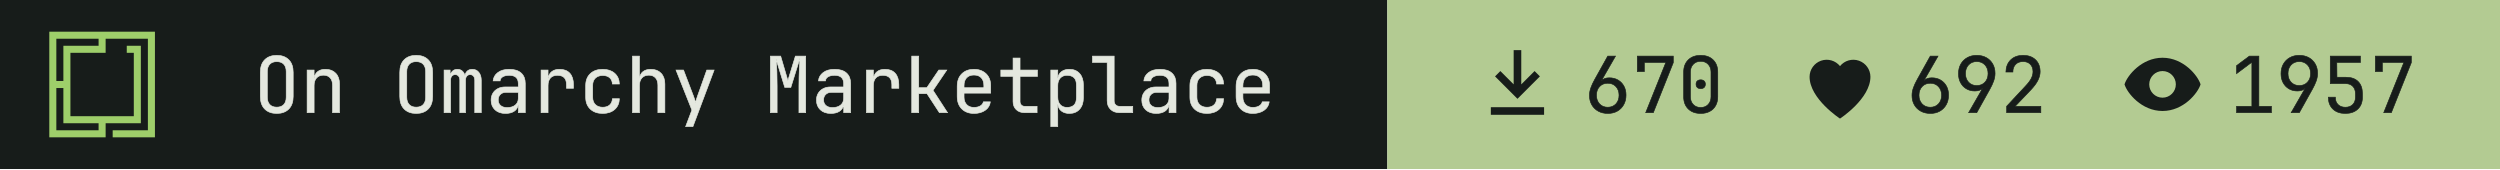
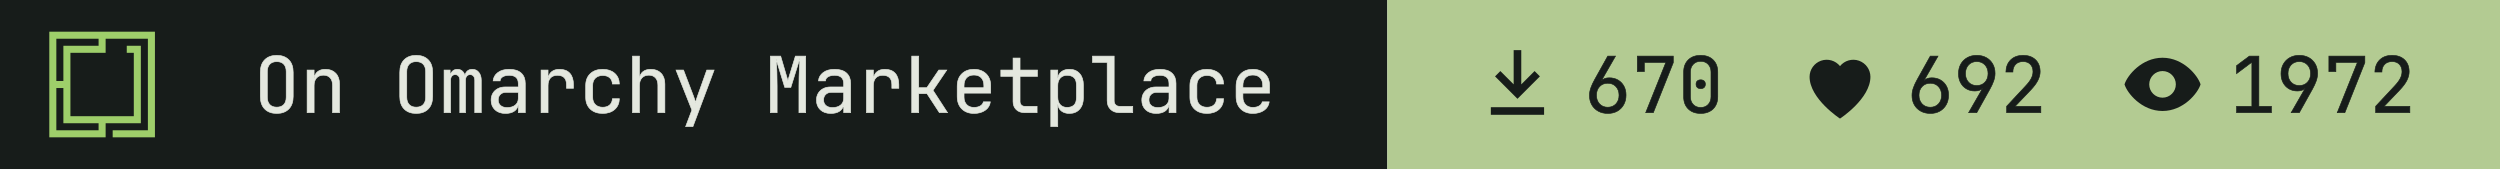
- <svg xmlns="http://www.w3.org/2000/svg" width="355" height="24" viewBox="0 0 355 24" role="img" aria-label="On Omarchy Marketplace: 670 install command copies, 692 hearts, 1957 views">
+ <svg xmlns="http://www.w3.org/2000/svg" width="355" height="24" viewBox="0 0 355 24" role="img" aria-label="On Omarchy Marketplace: 670 install command copies, 692 hearts, 1972 views">
  <path fill="#171c1a" d="M0 0h197v24H0z" />
  <g transform="translate(7 4.5) scale(0.0125)">
    <path fill="#9ece6a" fill-rule="evenodd" d="m1200 1200h-480v-80h400v-1040h-479.996v160h-400v720h720v-720h-80v-80h159.996v880h-400v160h-640v-1200h1200zm-1120-80h480v-80h-400l.004-400h-80.004zm0-560h80.004v-400h400v-80h-480.004z" />
  </g>
  <g fill="#e4e8df" stroke="#e4e8df" stroke-width="8" transform="translate(36 16) scale(0.011 -0.011)">
    <path transform="translate(0 0)" d="M300 -10Q202 -10 145.0 47.0Q88 104 88 210V520Q88 626 145.0 683.0Q202 740 300 740Q398 740 455.0 683.0Q512 626 512 521V210Q512 104 455.0 47.0Q398 -10 300 -10ZM300 71Q359 71 390.5 104.5Q422 138 422 200V530Q422 592 390.5 625.5Q359 659 300 659Q242 659 210.0 625.5Q178 592 178 530V200Q178 138 210.0 104.5Q242 71 300 71Z" />
    <path transform="translate(600 0)" d="M92 0V550H182V445H183Q190 500 228.0 530.0Q266 560 329 560Q412 560 461.0 509.0Q510 458 510 370V0H420V354Q420 417 388.5 450.5Q357 484 303 484Q247 484 214.5 449.0Q182 414 182 350V0Z" />
    <path transform="translate(1800 0)" d="M300 -10Q202 -10 145.0 47.0Q88 104 88 210V520Q88 626 145.0 683.0Q202 740 300 740Q398 740 455.0 683.0Q512 626 512 521V210Q512 104 455.0 47.0Q398 -10 300 -10ZM300 71Q359 71 390.5 104.5Q422 138 422 200V530Q422 592 390.5 625.5Q359 659 300 659Q242 659 210.0 625.5Q178 592 178 530V200Q178 138 210.0 104.5Q242 71 300 71Z" />
    <path transform="translate(2400 0)" d="M60 0V550H138V477H140Q145 514 169.5 537.0Q194 560 232 560Q268 560 293.0 539.0Q318 518 329 482H330Q337 518 361.5 539.0Q386 560 424 560Q477 560 508.5 520.5Q540 481 540 418V0H456V419Q456 452 440.0 471.5Q424 491 396 491Q369 491 353.0 472.0Q337 453 337 420V0H263V419Q263 452 247.0 471.5Q231 491 204 491Q176 491 160.0 472.0Q144 453 144 420V0Z" />
    <path transform="translate(3000 0)" d="M252 -10Q167 -10 117.0 37.5Q67 85 67 162Q67 213 90.0 251.0Q113 289 154.0 310.5Q195 332 248 332H418V375Q418 482 301 482Q249 482 217.0 463.0Q185 444 183 410H93Q98 475 153.5 517.5Q209 560 301 560Q401 560 454.5 512.0Q508 464 508 378V0H419V100H417Q409 49 366.0 19.5Q323 -10 252 -10ZM274 66Q340 66 379.0 98.0Q418 130 418 185V262H258Q214 262 186.5 235.5Q159 209 159 165Q159 119 189.5 92.5Q220 66 274 66Z" />
    <path transform="translate(3600 0)" d="M112 0V550H202V445H204Q211 498 249.0 529.0Q287 560 351 560Q437 560 483.5 508.5Q530 457 530 362V315H440V362Q440 482 323 482Q264 482 233.0 448.0Q202 414 202 350V0Z" />
    <path transform="translate(4200 0)" d="M308 -10Q208 -10 148.0 46.0Q88 102 88 200V350Q88 448 148.0 504.0Q208 560 308 560Q403 560 461.5 509.0Q520 458 523 370H433Q430 423 397.0 451.5Q364 480 308 480Q249 480 213.5 446.5Q178 413 178 351V200Q178 138 213.5 104.0Q249 70 308 70Q364 70 397.0 99.0Q430 128 433 180H523Q520 92 461.5 41.0Q403 -10 308 -10Z" />
    <path transform="translate(4800 0)" d="M92 0V730H182V445H183Q190 500 228.0 530.0Q266 560 329 560Q412 560 461.0 509.0Q510 458 510 370V0H420V355Q420 417 388.5 450.5Q357 484 303 484Q247 484 214.5 449.0Q182 414 182 350V0Z" />
    <path transform="translate(5400 0)" d="M178 -180 259 34 54 550H151L281 210Q289 190 296.0 168.0Q303 146 306 130Q309 146 316.0 168.0Q323 190 330 210L451 550H546L272 -180Z" />
    <path transform="translate(6600 0)" d="M72 0V730H205L298 414L395 730H528V0H441V345Q441 394 442.5 457.5Q444 521 447.0 586.0Q450 651 454 703L336 326H258L145 694Q153 620 156.0 532.0Q159 444 159 345V0Z" />
    <path transform="translate(7200 0)" d="M252 -10Q167 -10 117.0 37.5Q67 85 67 162Q67 213 90.0 251.0Q113 289 154.0 310.5Q195 332 248 332H418V375Q418 482 301 482Q249 482 217.0 463.0Q185 444 183 410H93Q98 475 153.5 517.5Q209 560 301 560Q401 560 454.5 512.0Q508 464 508 378V0H419V100H417Q409 49 366.0 19.5Q323 -10 252 -10ZM274 66Q340 66 379.0 98.0Q418 130 418 185V262H258Q214 262 186.5 235.5Q159 209 159 165Q159 119 189.5 92.5Q220 66 274 66Z" />
    <path transform="translate(7800 0)" d="M112 0V550H202V445H204Q211 498 249.0 529.0Q287 560 351 560Q437 560 483.5 508.5Q530 457 530 362V315H440V362Q440 482 323 482Q264 482 233.0 448.0Q202 414 202 350V0Z" />
    <path transform="translate(8400 0)" d="M97 0V730H187V323H292L446 550H549L372 288L559 0H454L294 245H187V0Z" />
    <path transform="translate(9000 0)" d="M300 -10Q203 -10 143.5 48.5Q84 107 84 210V340Q84 443 143.5 501.5Q203 560 300 560Q365 560 413.5 534.0Q462 508 489.0 461.0Q516 414 516 350V252H172V200Q172 139 207.0 103.5Q242 68 300 68Q350 68 382.5 87.5Q415 107 422 140H512Q503 71 445.0 30.5Q387 -10 300 -10ZM172 322H428V350Q428 415 394.5 450.5Q361 486 300 486Q239 486 205.5 450.5Q172 415 172 350Z" />
    <path transform="translate(9600 0)" d="M355 0Q287 0 246.0 39.5Q205 79 205 145V468H47V550H205V705H295V550H520V468H295V145Q295 117 311.5 99.5Q328 82 355 82H515V0Z" />
    <path transform="translate(10200 0)" d="M92 -180V550H182V445H183Q190 499 230.0 529.5Q270 560 332 560Q415 560 464.0 505.5Q513 451 513 356V195Q513 100 464.0 45.0Q415 -10 332 -10Q270 -10 230.0 21.0Q190 52 183 105H180L182 -20V-180ZM302 68Q359 68 391.0 98.0Q423 128 423 195V355Q423 423 391.0 452.5Q359 482 302 482Q247 482 214.5 447.0Q182 412 182 350V200Q182 138 214.5 103.0Q247 68 302 68Z" />
    <path transform="translate(10800 0)" d="M380 0Q307 0 263.5 42.5Q220 85 220 155V648H30V730H310V155Q310 121 329.0 101.5Q348 82 380 82H550V0Z" />
    <path transform="translate(11400 0)" d="M252 -10Q167 -10 117.0 37.5Q67 85 67 162Q67 213 90.0 251.0Q113 289 154.0 310.5Q195 332 248 332H418V375Q418 482 301 482Q249 482 217.0 463.0Q185 444 183 410H93Q98 475 153.5 517.5Q209 560 301 560Q401 560 454.5 512.0Q508 464 508 378V0H419V100H417Q409 49 366.0 19.5Q323 -10 252 -10ZM274 66Q340 66 379.0 98.0Q418 130 418 185V262H258Q214 262 186.5 235.5Q159 209 159 165Q159 119 189.5 92.5Q220 66 274 66Z" />
    <path transform="translate(12000 0)" d="M308 -10Q208 -10 148.0 46.0Q88 102 88 200V350Q88 448 148.0 504.0Q208 560 308 560Q403 560 461.5 509.0Q520 458 523 370H433Q430 423 397.0 451.5Q364 480 308 480Q249 480 213.5 446.5Q178 413 178 351V200Q178 138 213.5 104.0Q249 70 308 70Q364 70 397.0 99.0Q430 128 433 180H523Q520 92 461.5 41.0Q403 -10 308 -10Z" />
    <path transform="translate(12600 0)" d="M300 -10Q203 -10 143.5 48.5Q84 107 84 210V340Q84 443 143.5 501.5Q203 560 300 560Q365 560 413.5 534.0Q462 508 489.0 461.0Q516 414 516 350V252H172V200Q172 139 207.0 103.5Q242 68 300 68Q350 68 382.5 87.5Q415 107 422 140H512Q503 71 445.0 30.5Q387 -10 300 -10ZM172 322H428V350Q428 415 394.5 450.5Q361 486 300 486Q239 486 205.5 450.5Q172 415 172 350Z" />
  </g>
  <path fill="#b3cb92" d="M197 0h158v24H197z" />
  <path fill="#171c1a" fill-rule="evenodd" transform="translate(209 5.5) scale(0.54)" d="M11 3h2v9l3.5-3.5 1.4 1.4L12 15.8 6.1 9.9l1.4-1.4L11 12zM5 18h14v2H5z" />
  <g fill="#171c1a" stroke="#171c1a" stroke-width="8" transform="translate(225 16) scale(0.011 -0.011)">
    <path transform="translate(0 0)" d="M301 -10Q231 -10 177.5 19.5Q124 49 94.0 101.5Q64 154 64 223Q64 271 82.0 321.5Q100 372 131 427L300 730H400L220 417L223 415Q236 432 262.0 441.0Q288 450 319 450Q384 450 432.5 421.5Q481 393 508.5 343.0Q536 293 536 227Q536 157 506.0 103.5Q476 50 423.5 20.0Q371 -10 301 -10ZM300 70Q365 70 405.5 113.0Q446 156 446 225Q446 294 405.5 337.0Q365 380 300 380Q235 380 194.5 337.0Q154 294 154 225Q154 156 194.5 113.0Q235 70 300 70Z" />
    <path transform="translate(600 0)" d="M190 0 450 648H172V530H82V730H546V646L288 0Z" />
    <path transform="translate(1200 0)" d="M300 -10Q199 -10 139.5 48.5Q80 107 80 205V525Q80 623 139.5 681.5Q199 740 300 740Q401 740 460.5 681.5Q520 623 520 525V205Q520 140 493.0 91.5Q466 43 416.5 16.5Q367 -10 300 -10ZM300 67Q360 67 396.5 105.5Q433 144 433 205V525Q433 586 396.5 624.5Q360 663 300 663Q240 663 203.5 624.5Q167 586 167 525V205Q167 144 203.5 105.5Q240 67 300 67ZM300 310Q273 310 256.5 325.0Q240 340 240 368Q240 395 256.5 409.5Q273 424 300 424Q327 424 343.5 409.5Q360 395 360 368Q360 340 343.5 325.0Q327 310 300 310Z" />
  </g>
  <path fill="#171c1a" fill-rule="evenodd" transform="translate(254.8 5.5) scale(0.54)" d="M12 21s-8-5.2-8-11a4.5 4.5 0 0 1 8-2.8A4.5 4.5 0 0 1 20 10c0 5.8-8 11-8 11z" />
  <g fill="#171c1a" stroke="#171c1a" stroke-width="8" transform="translate(270.8 16) scale(0.011 -0.011)">
    <path transform="translate(0 0)" d="M301 -10Q231 -10 177.5 19.5Q124 49 94.0 101.5Q64 154 64 223Q64 271 82.0 321.5Q100 372 131 427L300 730H400L220 417L223 415Q236 432 262.0 441.0Q288 450 319 450Q384 450 432.5 421.5Q481 393 508.5 343.0Q536 293 536 227Q536 157 506.0 103.5Q476 50 423.5 20.0Q371 -10 301 -10ZM300 70Q365 70 405.5 113.0Q446 156 446 225Q446 294 405.5 337.0Q365 380 300 380Q235 380 194.5 337.0Q154 294 154 225Q154 156 194.5 113.0Q235 70 300 70Z" />
    <path transform="translate(600 0)" d="M195 0 375 313 372 315Q362 299 335.0 289.5Q308 280 276 280Q213 280 165.5 308.5Q118 337 91.0 387.0Q64 437 64 503Q64 574 94.0 627.0Q124 680 177.0 710.0Q230 740 299 740Q370 740 423.0 710.5Q476 681 506.0 628.5Q536 576 536 507Q536 459 518.0 408.5Q500 358 469 303L300 0ZM300 350Q365 350 405.5 393.0Q446 436 446 505Q446 574 405.5 617.0Q365 660 300 660Q235 660 194.5 617.0Q154 574 154 505Q154 436 194.5 393.0Q235 350 300 350Z" />
    <path transform="translate(1200 0)" d="M86 0V83L329 343Q382 399 404.0 443.0Q426 487 426 529Q426 589 391.5 624.5Q357 660 298 660Q237 660 201.5 623.5Q166 587 166 525H76Q79 624 139.0 682.0Q199 740 298 740Q399 740 458.5 683.0Q518 626 518 528Q518 476 489.5 418.0Q461 360 392 288L195 82H527V0Z" />
  </g>
  <path fill="#171c1a" fill-rule="evenodd" transform="translate(300.6 5.5) scale(0.54)" d="M12 5c5.5 0 9.3 4.7 10 7-.7 2.3-4.5 7-10 7S2.7 14.3 2 12c.7-2.3 4.5-7 10-7zm0 3.5a3.5 3.5 0 1 0 0 7 3.5 3.5 0 0 0 0-7z" />
  <g fill="#171c1a" stroke="#171c1a" stroke-width="8" transform="translate(316.6 16) scale(0.011 -0.011)">
    <path transform="translate(0 0)" d="M90 0V82H288V652L90 504V607L255 730H378V82H540V0Z" />
    <path transform="translate(600 0)" d="M195 0 375 313 372 315Q362 299 335.0 289.5Q308 280 276 280Q213 280 165.5 308.5Q118 337 91.0 387.0Q64 437 64 503Q64 574 94.0 627.0Q124 680 177.0 710.0Q230 740 299 740Q370 740 423.0 710.5Q476 681 506.0 628.5Q536 576 536 507Q536 459 518.0 408.5Q500 358 469 303L300 0ZM300 350Q365 350 405.5 393.0Q446 436 446 505Q446 574 405.5 617.0Q365 660 300 660Q235 660 194.5 617.0Q154 574 154 505Q154 436 194.5 393.0Q235 350 300 350Z" />
-     <path transform="translate(1200 0)" d="M294 -10Q193 -10 134.0 46.5Q75 103 75 200H165Q165 140 200.0 105.0Q235 70 295 70Q355 70 390.0 105.0Q425 140 425 200V245Q425 305 391.0 340.0Q357 375 299 375H100V730H489V648H184L186 457H304Q405 457 460.0 401.5Q515 346 515 245V200Q515 103 455.5 46.5Q396 -10 294 -10Z" />
-     <path transform="translate(1800 0)" d="M190 0 450 648H172V530H82V730H546V646L288 0Z" />
+     <path transform="translate(1200 0)" d="M190 0 450 648H172V530H82V730H546V646L288 0Z" />
+     <path transform="translate(1800 0)" d="M86 0V83L329 343Q382 399 404.0 443.0Q426 487 426 529Q426 589 391.5 624.5Q357 660 298 660Q237 660 201.5 623.5Q166 587 166 525H76Q79 624 139.0 682.0Q199 740 298 740Q399 740 458.5 683.0Q518 626 518 528Q518 476 489.5 418.0Q461 360 392 288L195 82H527V0Z" />
  </g>
</svg>
